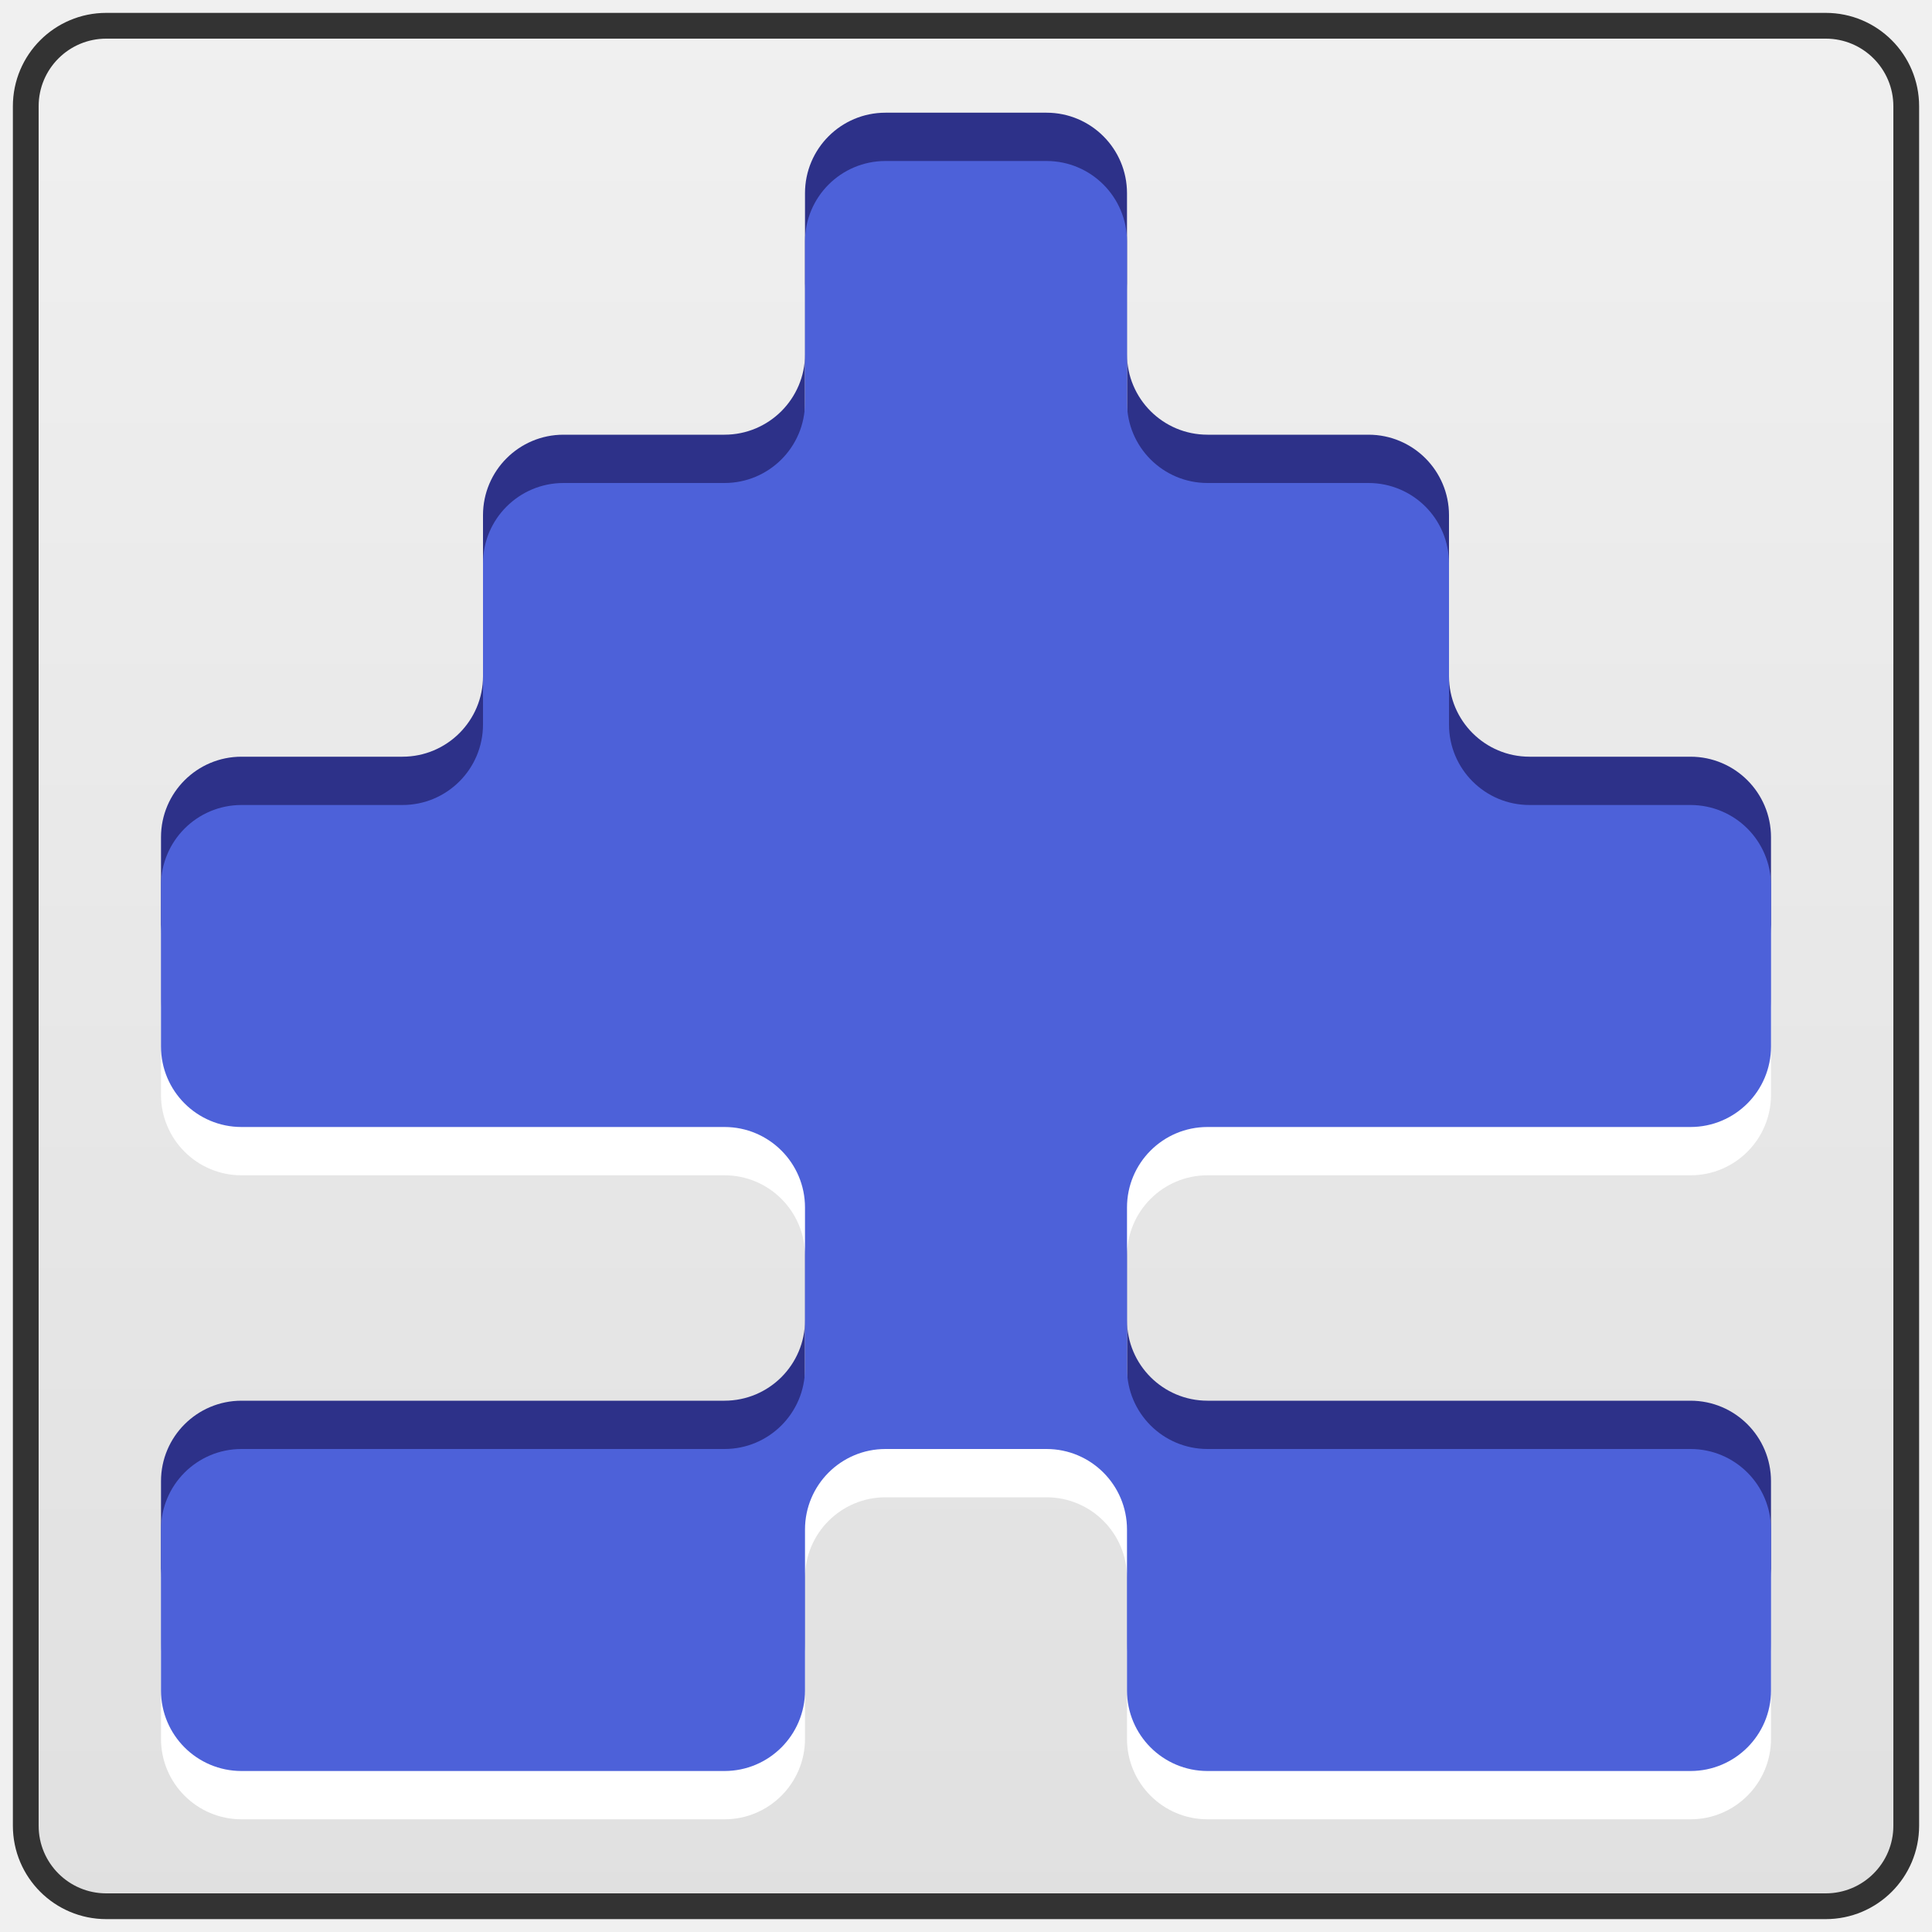
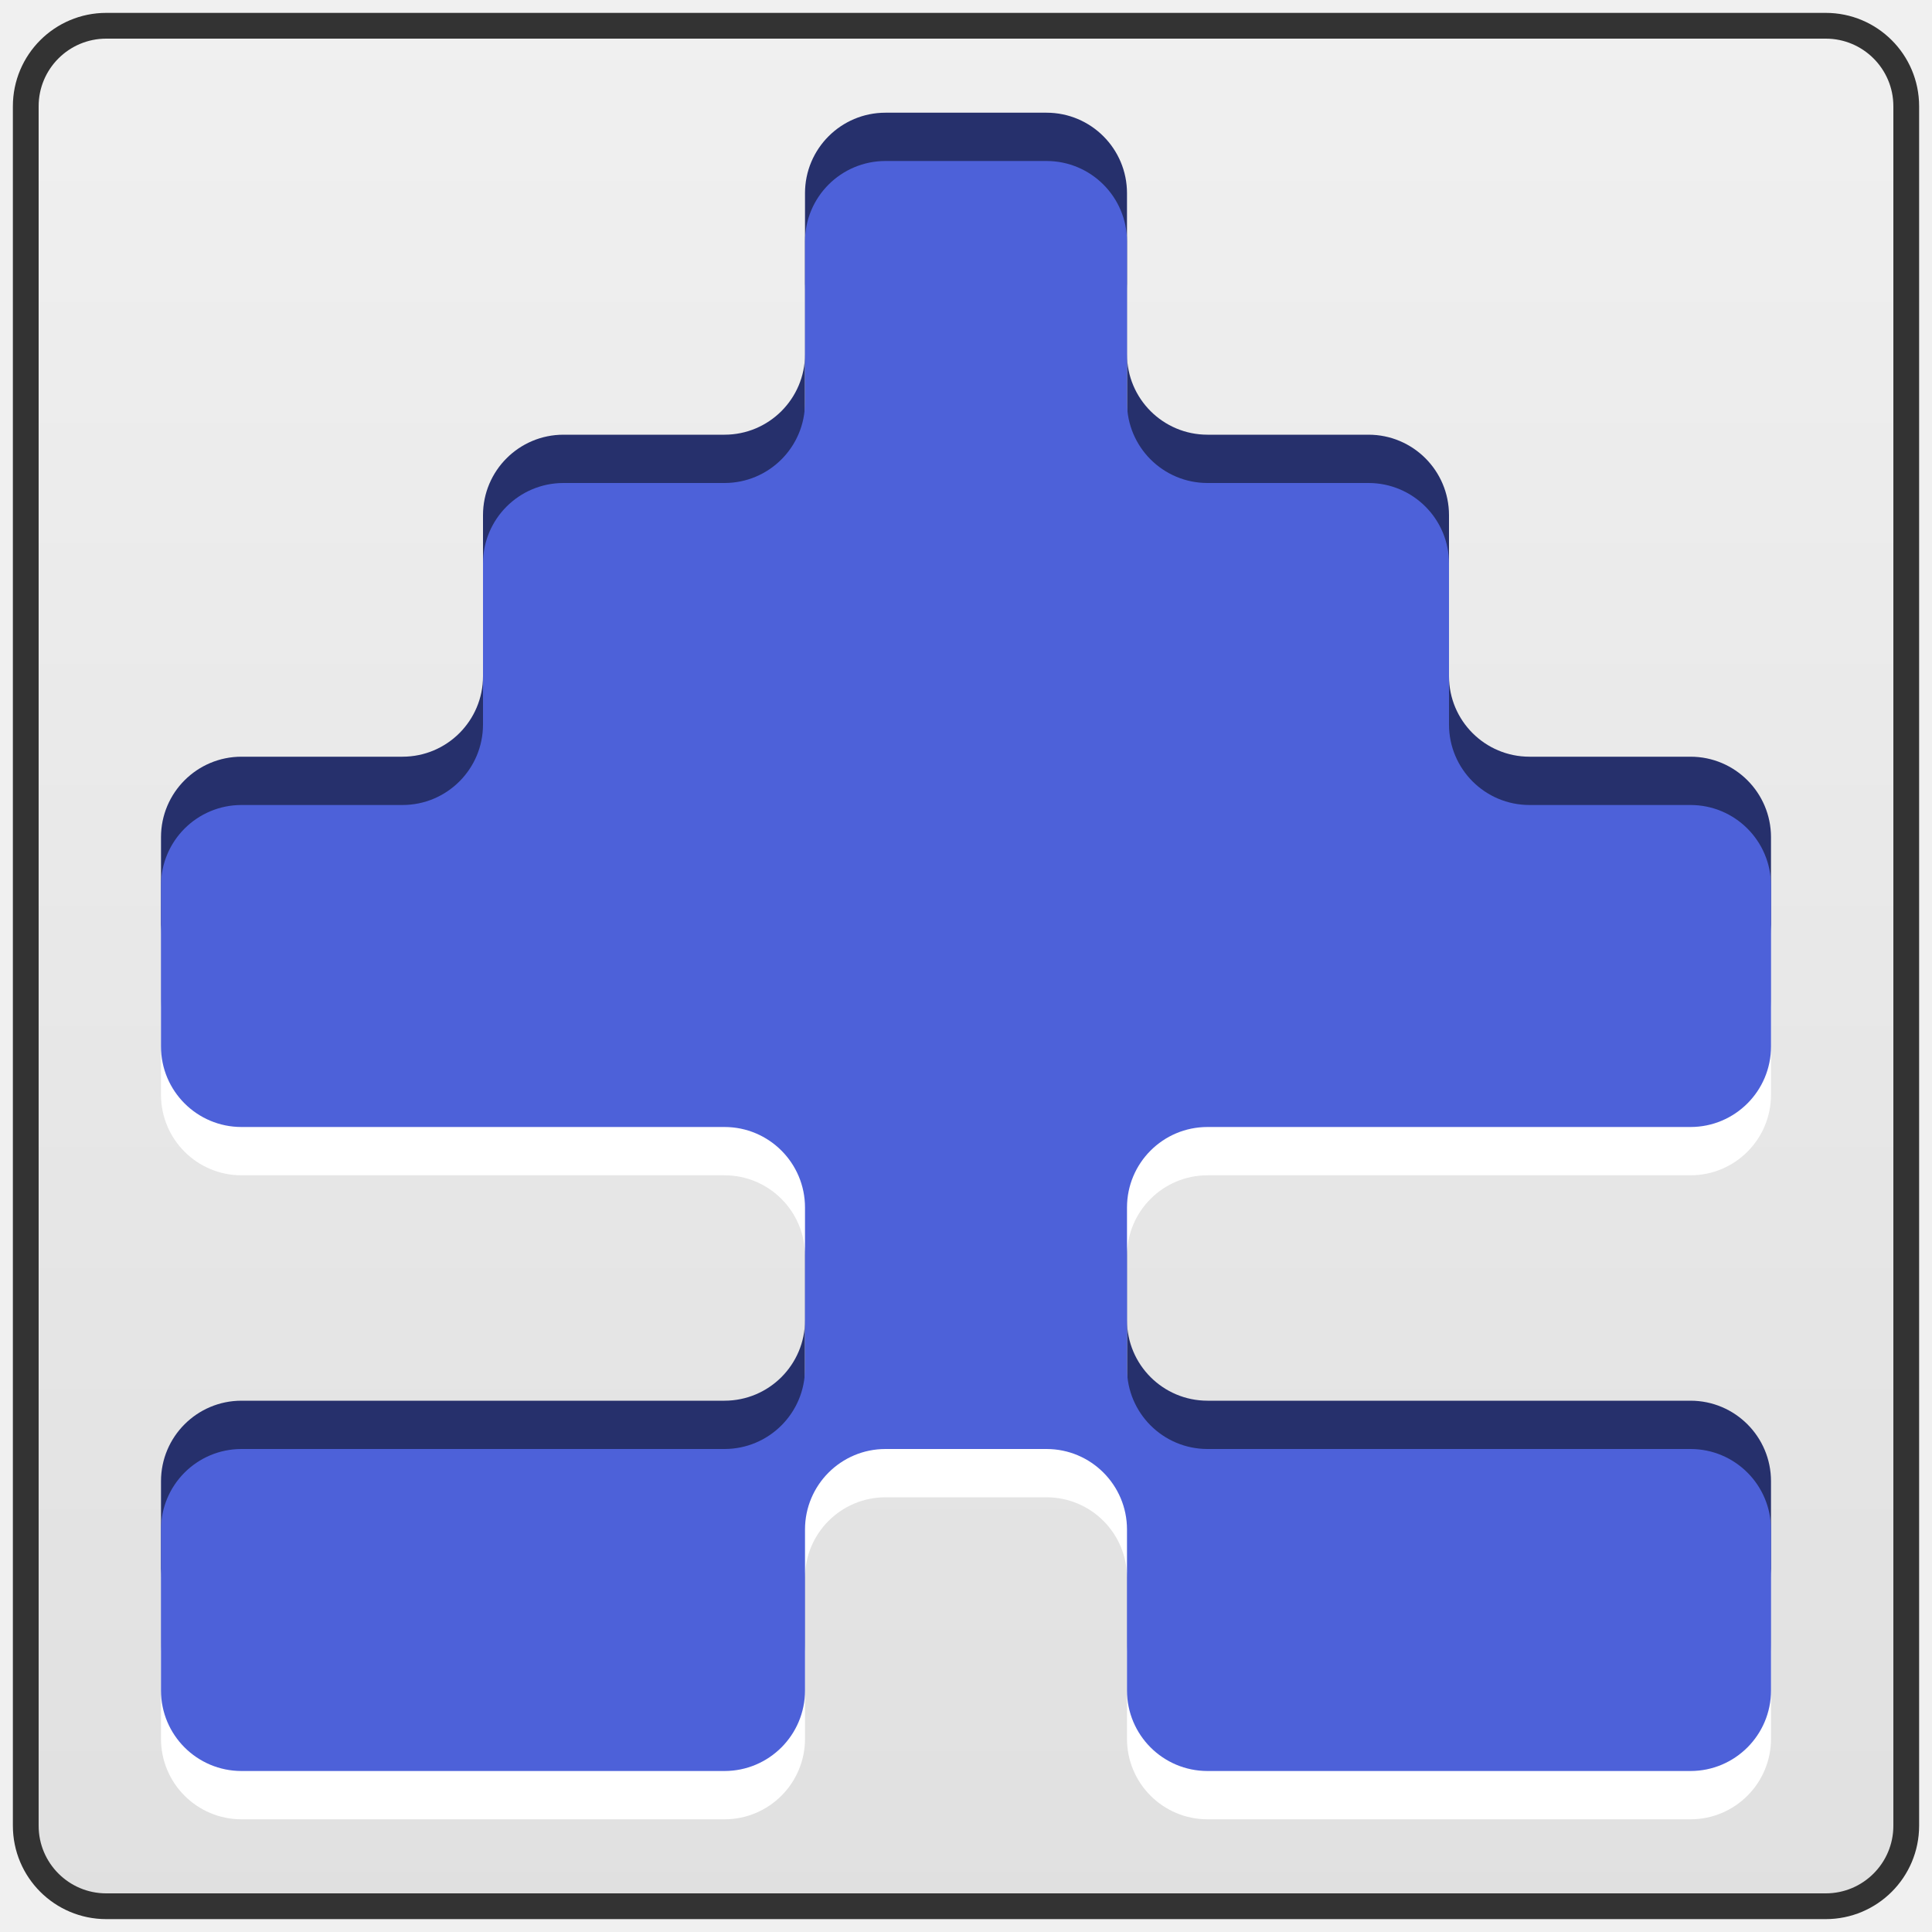
<svg xmlns="http://www.w3.org/2000/svg" xmlns:xlink="http://www.w3.org/1999/xlink" version="1.1" width="600" height="600">
  <g>
    <defs>
      <linearGradient gradientUnits="userSpaceOnUse" x1="300" x2="300" y1="600" y2="0" id="back">
        <stop offset="0%" stop-color="#e0e0e0" />
        <stop offset="100%" stop-color="#f0f0f0" />
      </linearGradient>
      <g id="form">
-         <path d="         M 225,0          l 50,0          a 25,25 0 0,1 25,25          l 0,50          a 25,25 0 0,0 25,25          l 50,0          a 25,25 0 0,1 25,25          l 0,50          a 25,25 0 0,0 25,25          l 50,0          a 25,25 0 0,1 25,25          l 0,50          a 25,25 0 0,1 -25,25          l -150,0         a 25,25 0 0,0 -25,25          l 0,50          a 25,25 0 0,0 25,25          l 150,0          a 25,25 0 0,1 25,25          l 0,50          a 25,25 0 0,1 -25,25          l -150,0         a 25,25 0 0,1 -25,-25          l 0,-50         a 25,25 0 0,0 -25,-25          l -50,0         a 25,25 0 0,0 -25,25          l 0,50         a 25,25 0 0,1 -25,25          l -150,0         a 25,25 0 0,1 -25,-25          l 0,-50         a 25,25 0 0,1 25,-25          l 150,0          a 25,25 0 0,0 25,-25          l 0,-50         a 25,25 0 0,0 -25,-25          l -150,0         a 25,25 0 0,1 -25,-25          l 0,-50         a 25,25 0 0,1 25,-25          l 50,0          a 25,25 0 0,0 25,-25          l 0,-50         a 25,25 0 0,1 25,-25          l 50,0          a 25,25 0 0,0 25,-25          l 0,-50         a 25,25 0 0,1 25,-25         z" />
+         <path d="M 325,100 l 50,0 a 25,25 0 0,1 25,25 l 0,50 a 25,25 0 0,0 25,25 l 50,0 a 25,25 0 0,1 25,25 l 0,50 a 25,25 0 0,1 -25,25 l -150,0 a 25,25 0 0,0 -25,25 l 0,50 a 25,25 0 0,0 25,25 l 150,0 a 25,25 0 0,1 25,25 l 0,50 a 25,25 0 0,1 -25,25 l -150,0 a 25,25 0 0,1 -25,-25 l 0,-50 a 25,25 0 0,0 -25,-25 l -50,0 a 25,25 0 0,0 -25,25 l 0,50 a 25,25 0 0,1 -25,25 l -150,0 a 25,25 0 0,1 -25,-25 l 0,-50 a 25,25 0 0,1 25,-25 l 150,0 a 25,25 0 0,0 25,-25 l 0,-50 a 25,25 0 0,0 -25,-25 l -150,0 a 25,25 0 0,1 -25,-25 l 0,-50 a 25,25 0 0,1 25,-25 l 50,0 a 25,25 0 0,0 25,-25 l 0,-50 a 25,25 0 0,1 25,-25 l 50,0 a 25,25 0 0,0 25,-25 l 0,-50 a 25,25 0 0,1 25,-25 l 50,0 a 25,25 0 0,1 25,25 l 0,50 a 25,25 0 0,0 25,25 z " />
      </g>
    </defs>
  </g>
  <rect width="584" height="584" rx="25" ry="25" x="8" y="8" stroke-width="8" stroke="#333333" fill="url(#back)">
</rect>
-   <use xlink:href="#form" fill="#2d3189" x="50" y="35" />
+   <use xlink:href="#form" fill="#26306c" x="50" y="35" />
  <use xlink:href="#form" fill="#ffffff" x="50" y="65" />
  <use xlink:href="#form" fill="#4d61d9" x="50" y="50" />
</svg>
